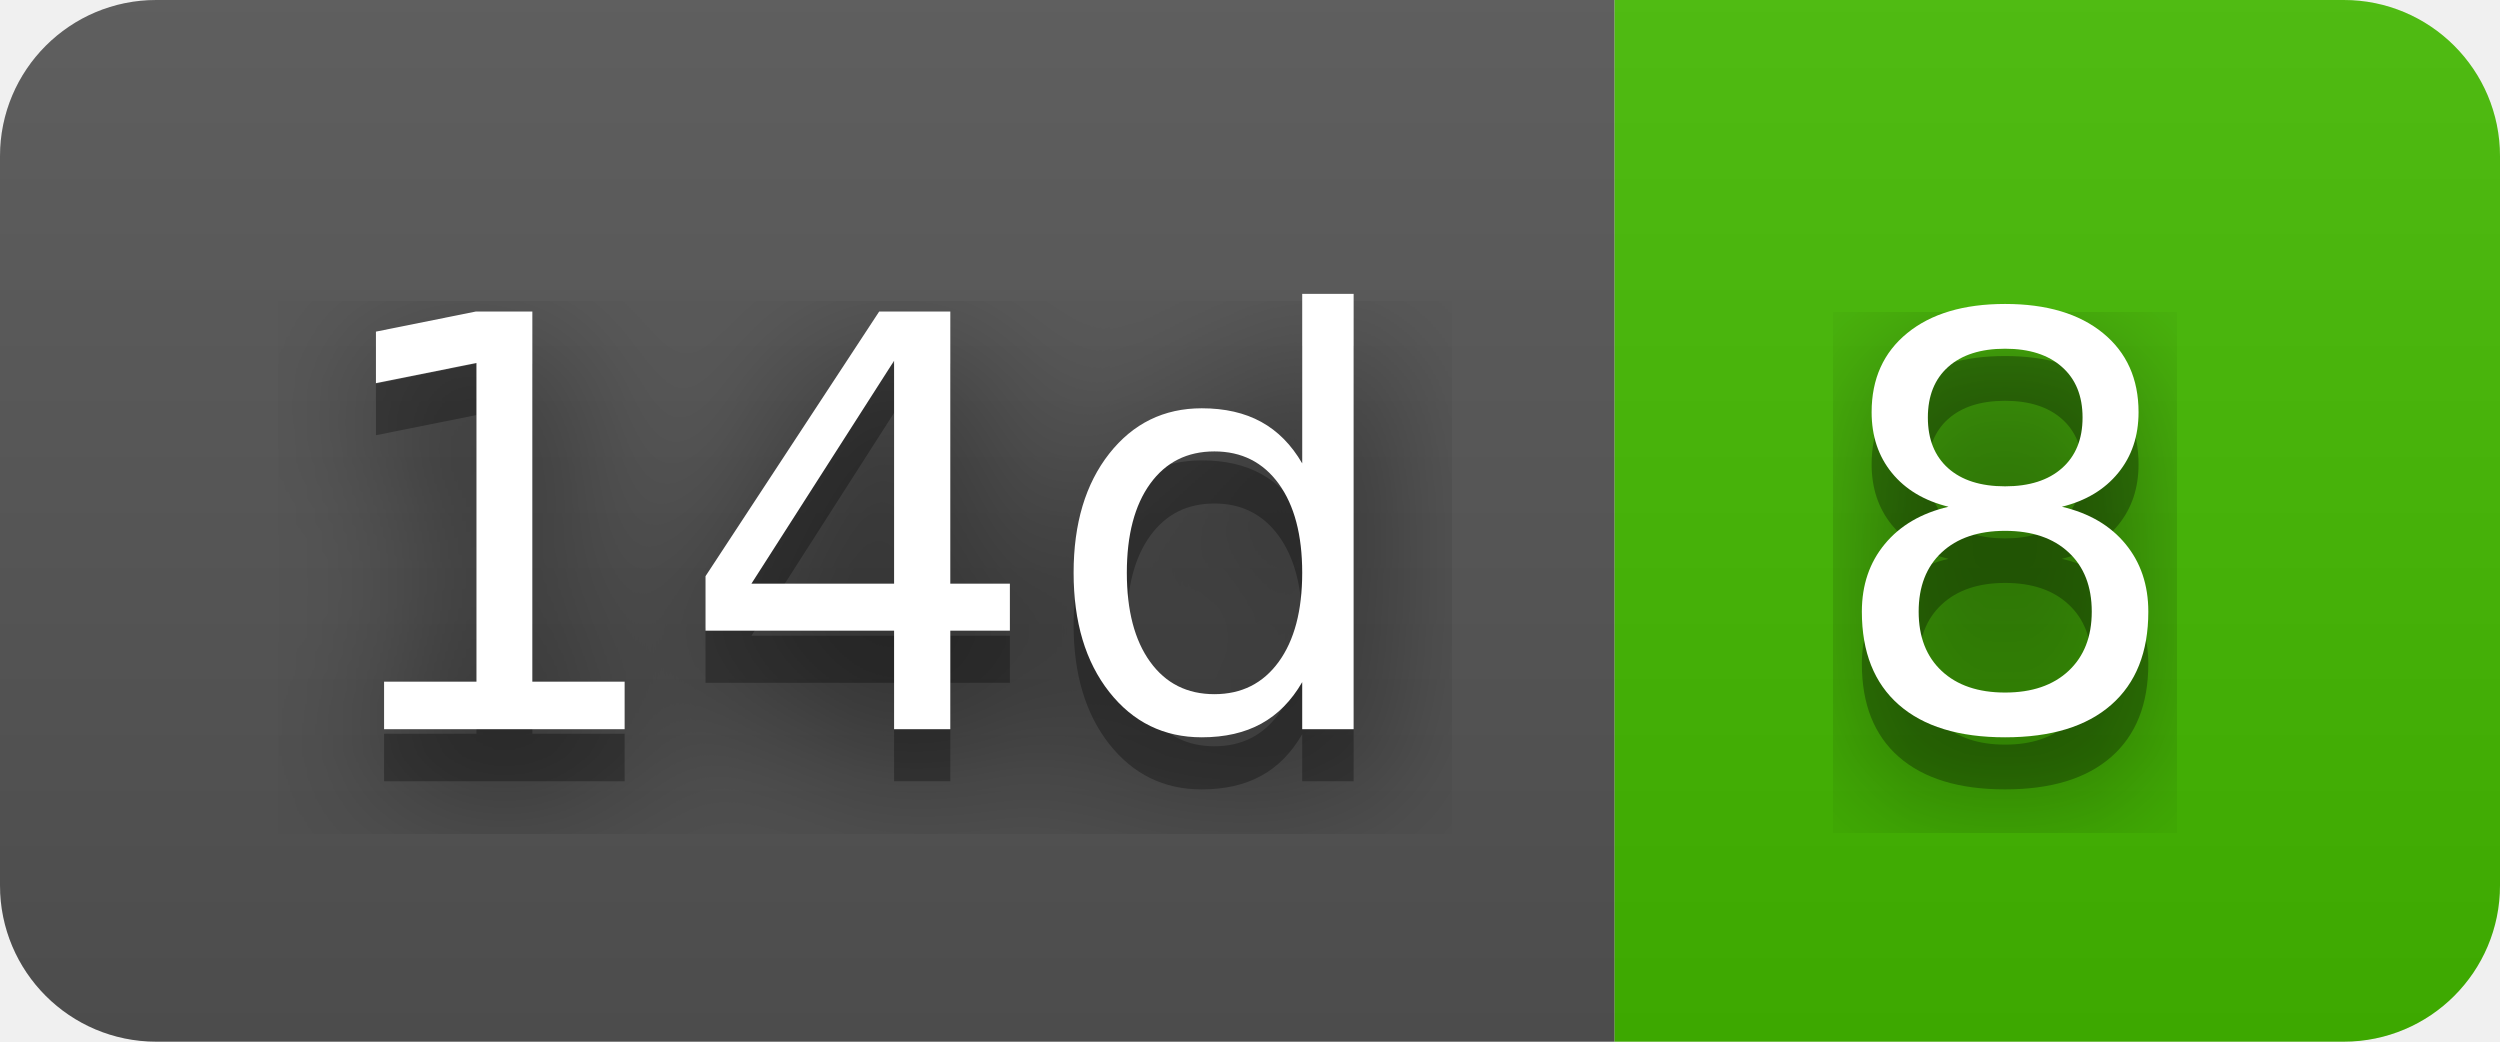
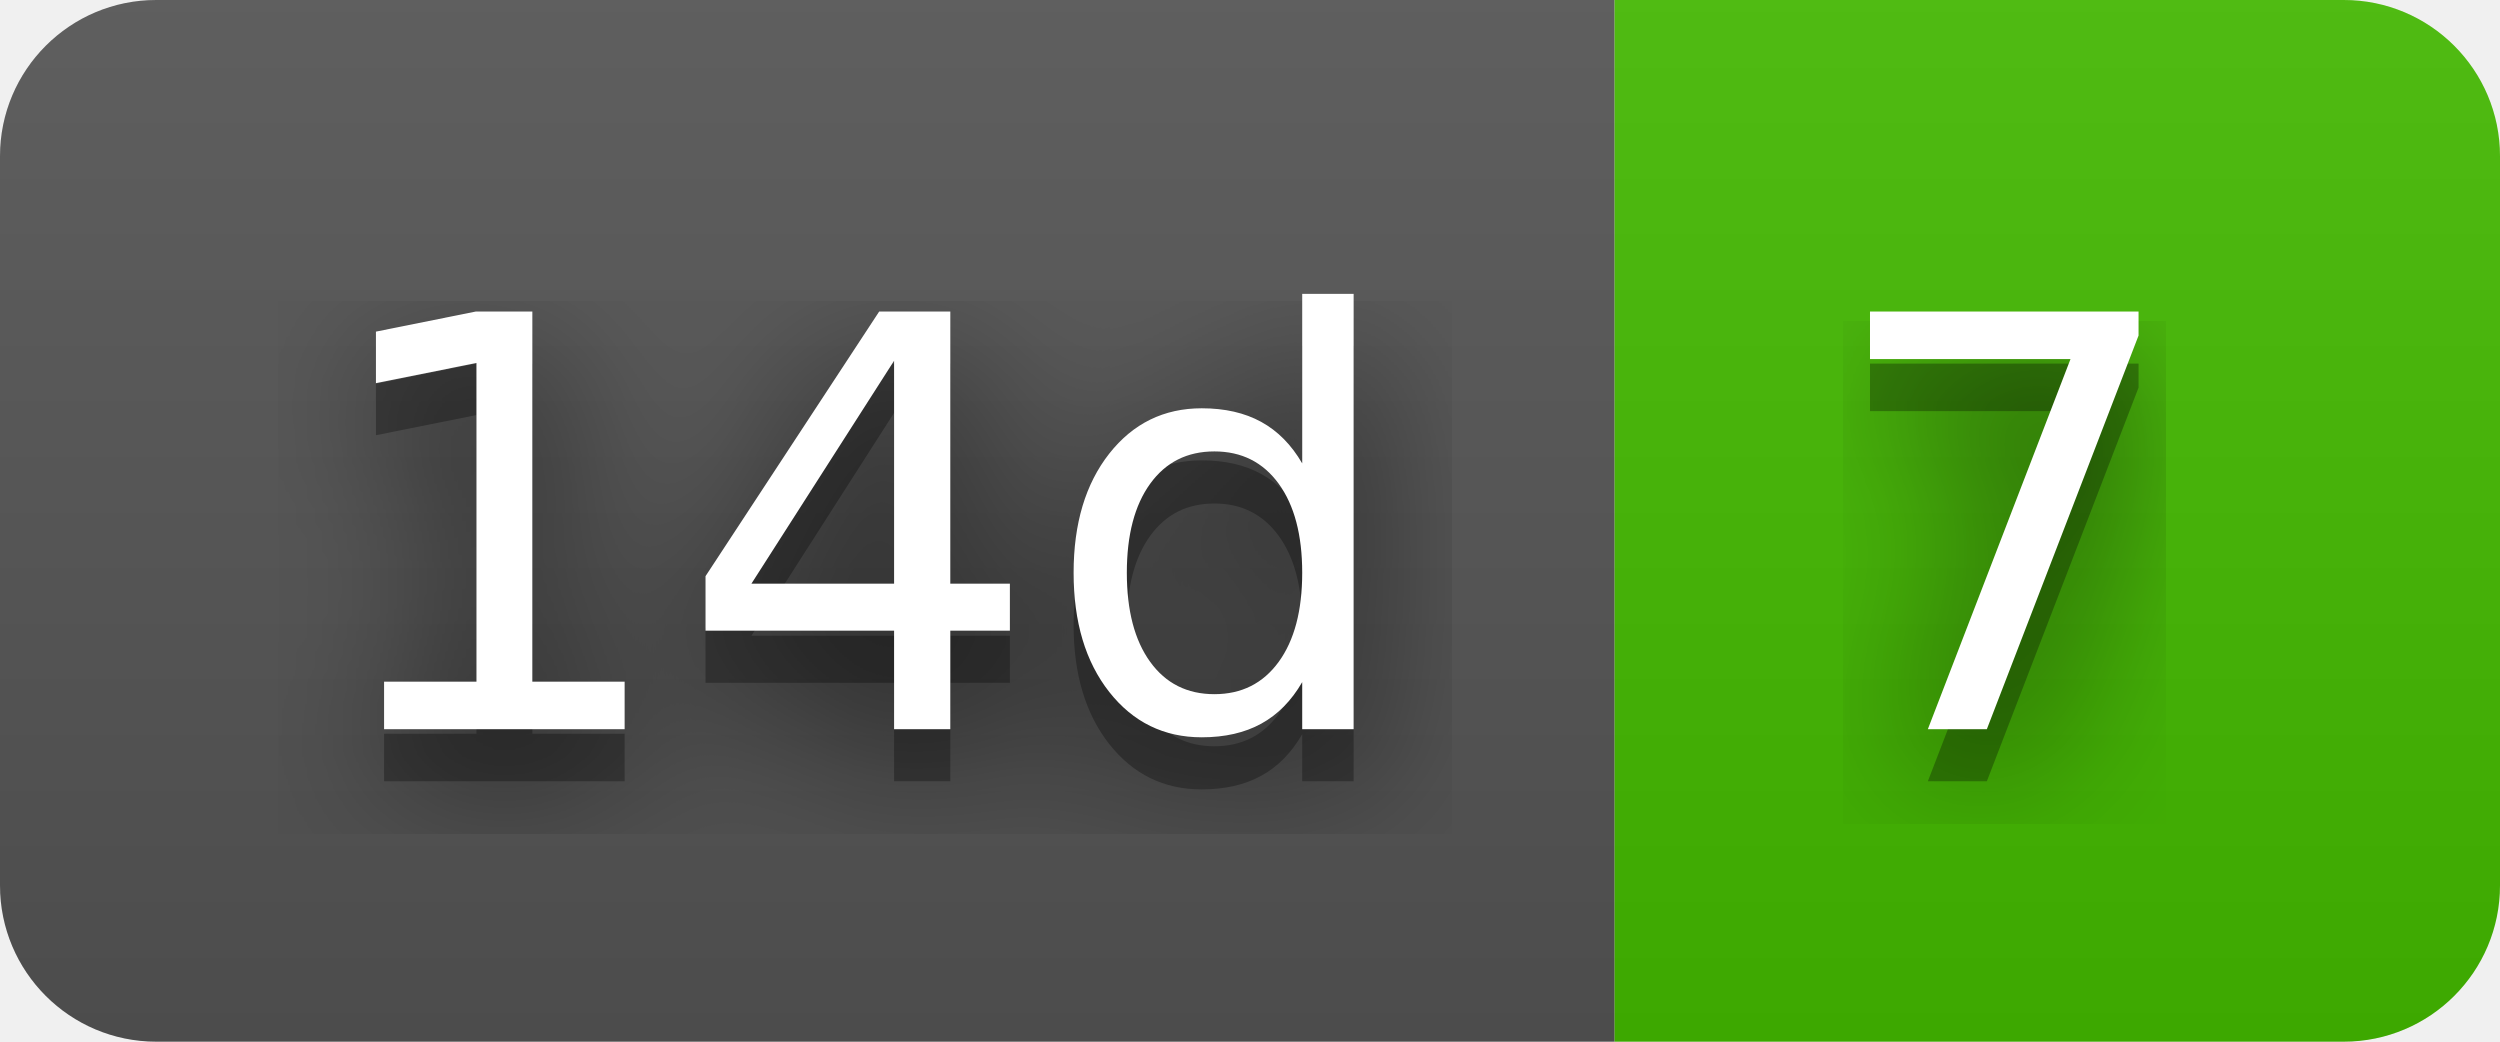
- <svg xmlns="http://www.w3.org/2000/svg" width="48" height="20" role="img" aria-label="14d: 8">
+ <svg xmlns="http://www.w3.org/2000/svg" width="48" height="20" role="img" aria-label="14d: 7">
  <filter id="blur">
    <feGaussianBlur stdDeviation="16" />
  </filter>
  <linearGradient id="s" x2="0" y2="100%">
    <stop offset="0" stop-color="#bbb" stop-opacity=".1" />
    <stop offset="1" stop-opacity=".1" />
  </linearGradient>
  <clipPath id="r">
    <rect width="48" height="20" rx="3" />
  </clipPath>
  <g clip-path="url(#r)">
    <rect width="31" height="20" fill="#555" />
    <rect x="31" width="17" height="20" fill="#4b0" />
    <rect width="48" height="20" fill="url(#s)" />
  </g>
  <g fill="#fff" text-anchor="middle" font-family="Verdana,Geneva,DejaVu Sans,sans-serif" text-rendering="geometricPrecision" font-size="110">
    <g transform="scale(.1)">
      <g aria-hidden="true" fill="#010101">
        <text x="165" y="150" fill-opacity=".8" filter="url(#blur)" textLength="210">14d</text>
        <text x="165" y="150" fill-opacity=".3" textLength="210">14d</text>
      </g>
      <text x="165" y="140" textLength="210">14d</text>
    </g>
    <g transform="scale(.1)">
      <g aria-hidden="true" fill="#010101">
-         <text x="385" y="150" fill-opacity=".8" filter="url(#blur)" textLength="70">8</text>
-         <text x="385" y="150" fill-opacity=".3" textLength="70">8</text>
+         <text x="385" y="150" fill-opacity=".8" filter="url(#blur)" textLength="70">7</text>
+         <text x="385" y="150" fill-opacity=".3" textLength="70">7</text>
      </g>
-       <text x="385" y="140" textLength="70">8</text>
+       <text x="385" y="140" textLength="70">7</text>
    </g>
  </g>
</svg>
